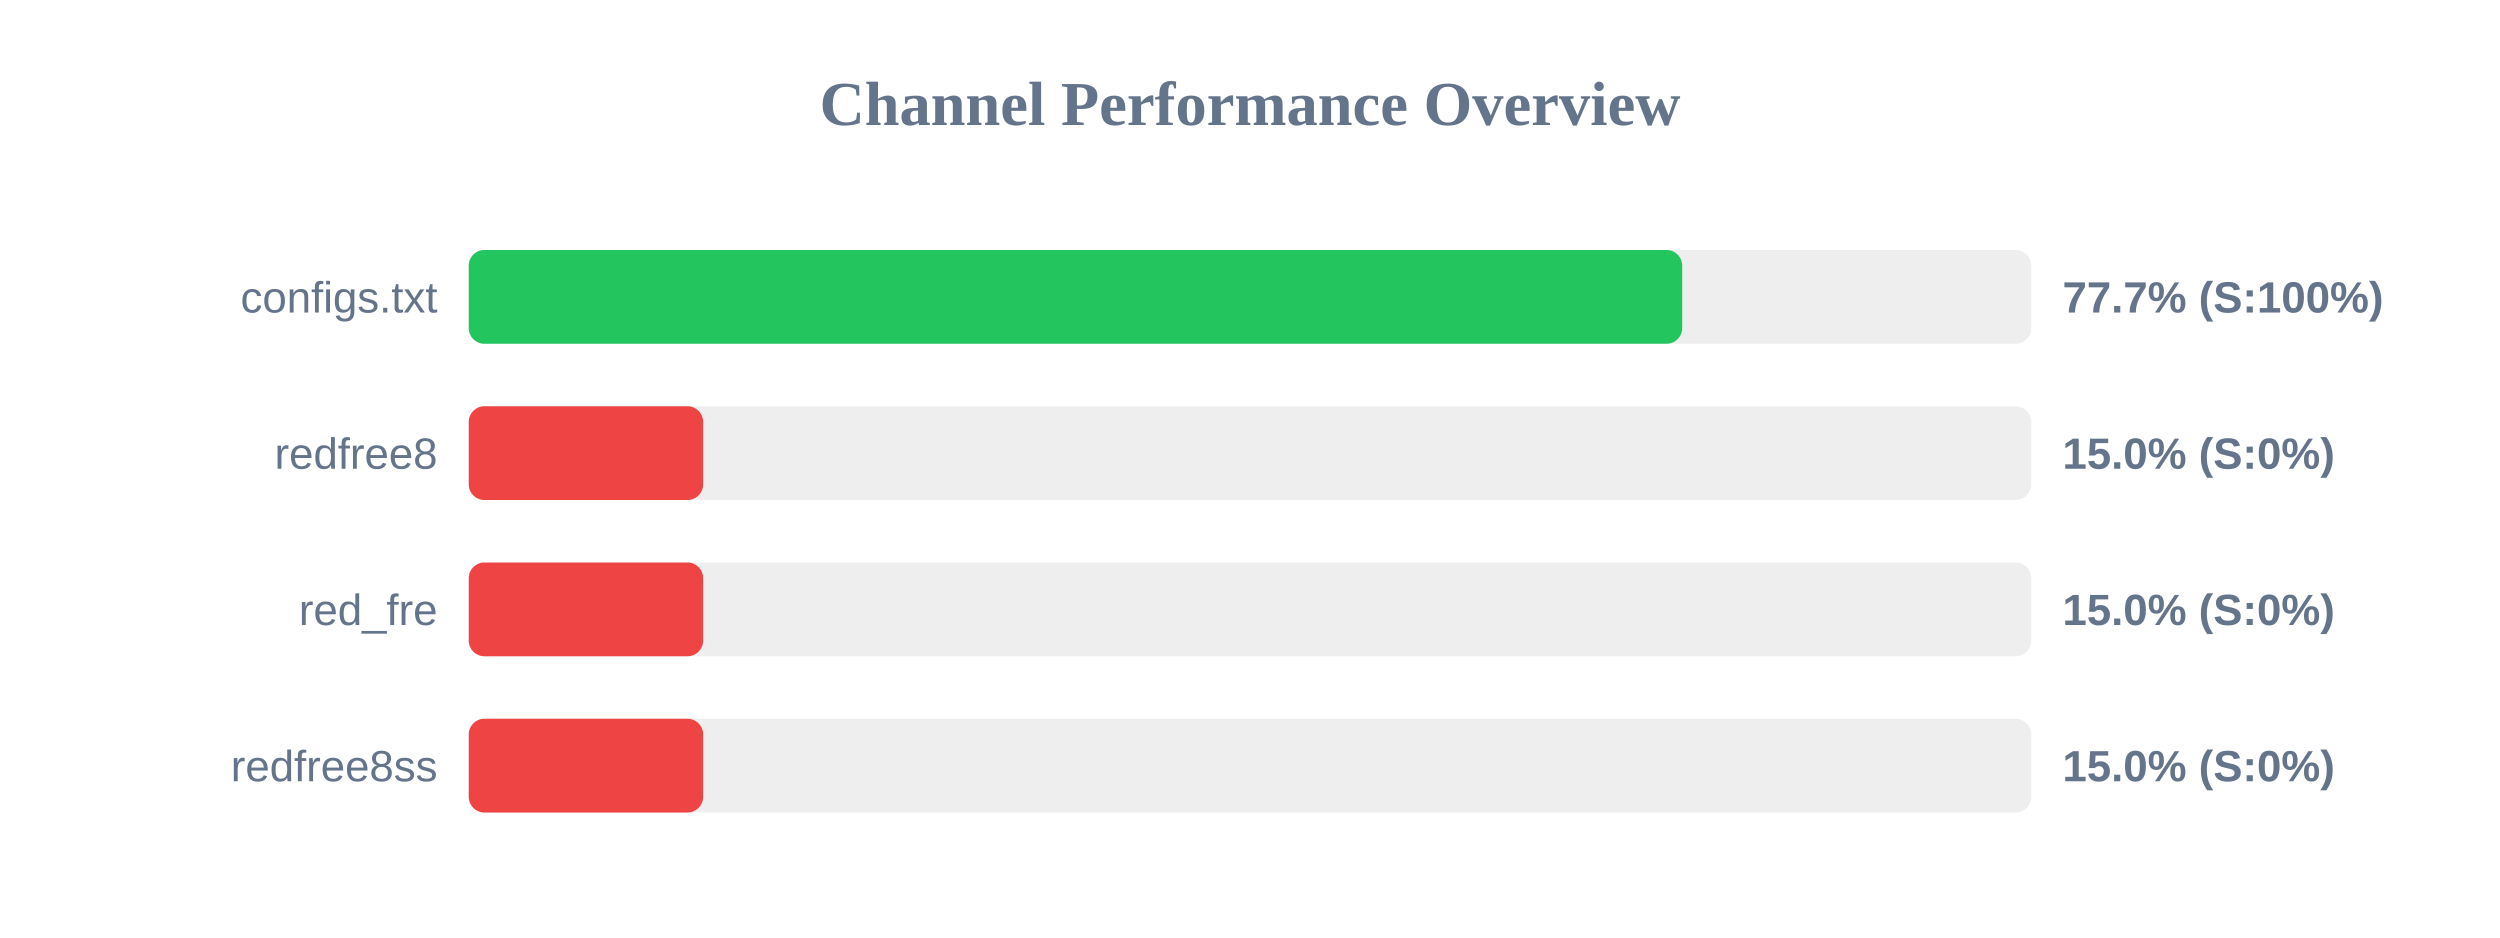
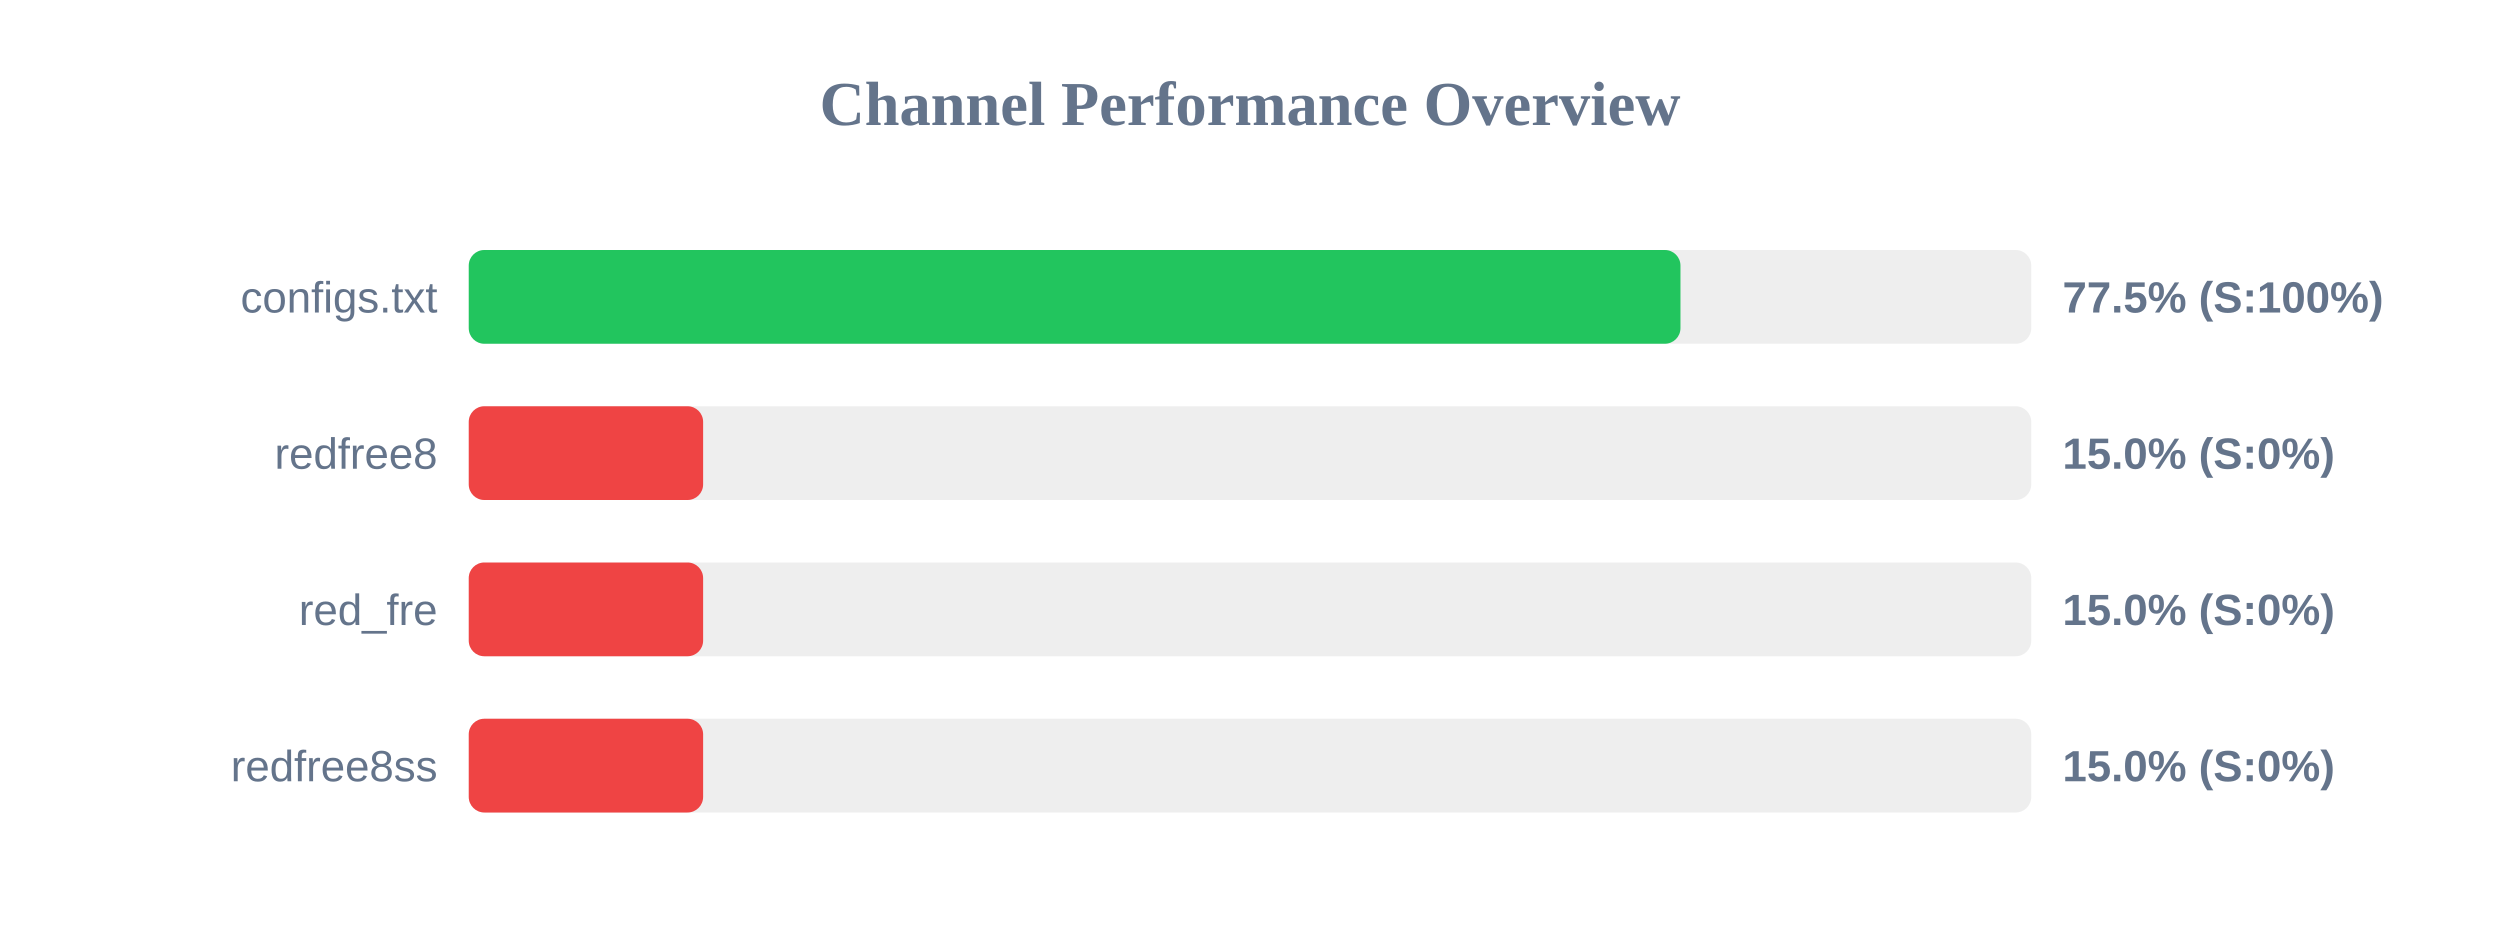
<svg xmlns="http://www.w3.org/2000/svg" width="800" height="300" version="1.1">
  <style>
        .row { font: 14px Arial; fill: #64748b; }
        .score { font: bold 14px Arial; fill: #64748b; }
    </style>
  <text x="400" y="40" text-anchor="middle" font-size="20px" font-weight="bold" fill="#64748b">Channel Performance Overview</text>
  <rect x="150" y="80" width="500" height="30" fill="#eee" rx="5" />
-   <rect x="150" y="80" width="388.3" height="30" fill="#22c55e" rx="5" />
+   <rect x="150" y="80" width="387.75" height="30" fill="#22c55e" rx="5" />
  <text x="140" y="100" text-anchor="end" class="row">configs.txt</text>
-   <text x="660" y="100" text-anchor="start" class="score">77.7% (S:100%)</text>
+   <text x="660" y="100" text-anchor="start" class="score">77.5% (S:100%)</text>
  <rect x="150" y="130" width="500" height="30" fill="#eee" rx="5" />
  <rect x="150" y="130" width="75.0" height="30" fill="#ef4444" rx="5" />
  <text x="140" y="150" text-anchor="end" class="row">redfree8</text>
  <text x="660" y="150" text-anchor="start" class="score">15.0% (S:0%)</text>
  <rect x="150" y="180" width="500" height="30" fill="#eee" rx="5" />
  <rect x="150" y="180" width="75.0" height="30" fill="#ef4444" rx="5" />
  <text x="140" y="200" text-anchor="end" class="row">red_fre</text>
  <text x="660" y="200" text-anchor="start" class="score">15.0% (S:0%)</text>
  <rect x="150" y="230" width="500" height="30" fill="#eee" rx="5" />
  <rect x="150" y="230" width="75.0" height="30" fill="#ef4444" rx="5" />
  <text x="140" y="250" text-anchor="end" class="row">redfree8ss</text>
  <text x="660" y="250" text-anchor="start" class="score">15.0% (S:0%)</text>
</svg>
